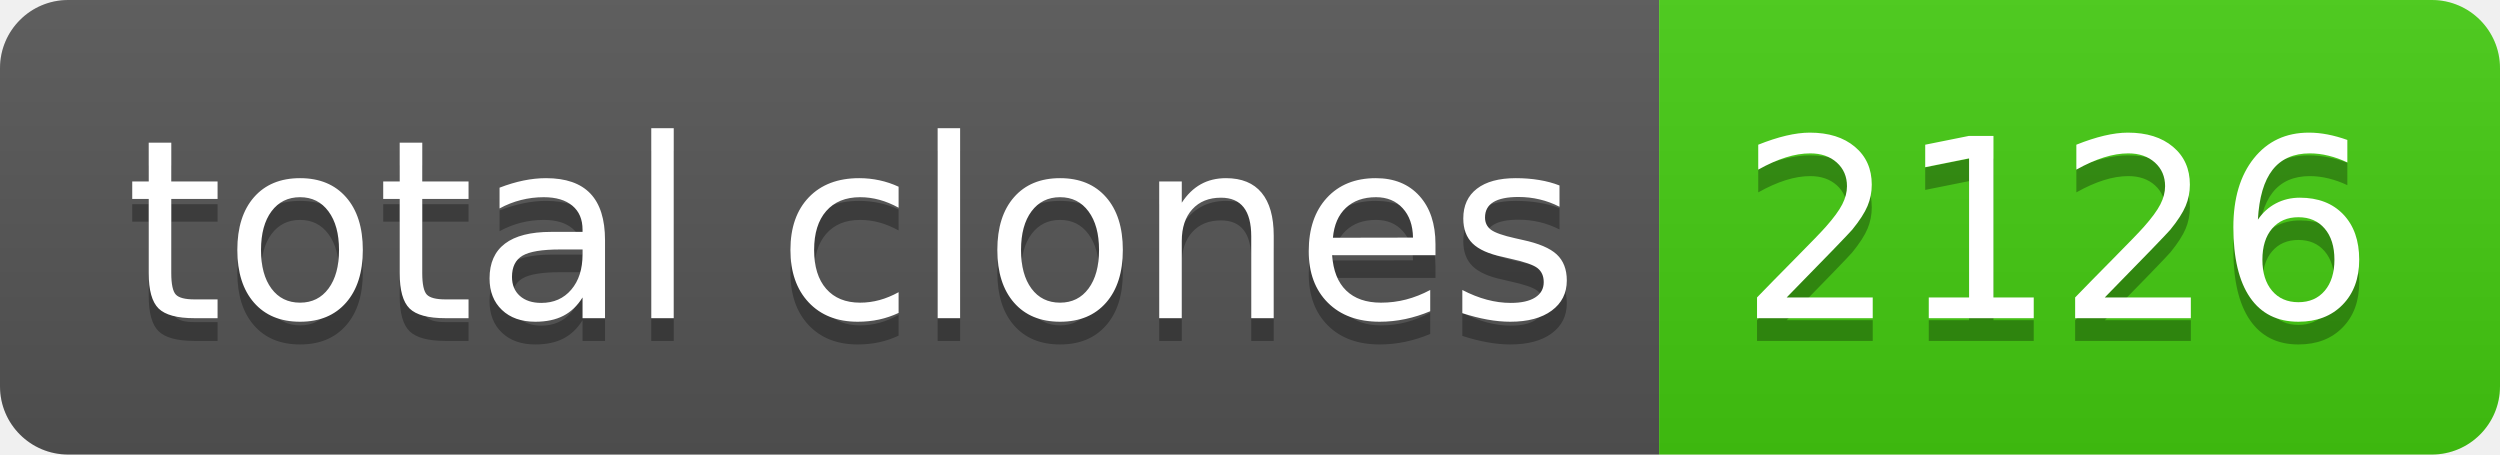
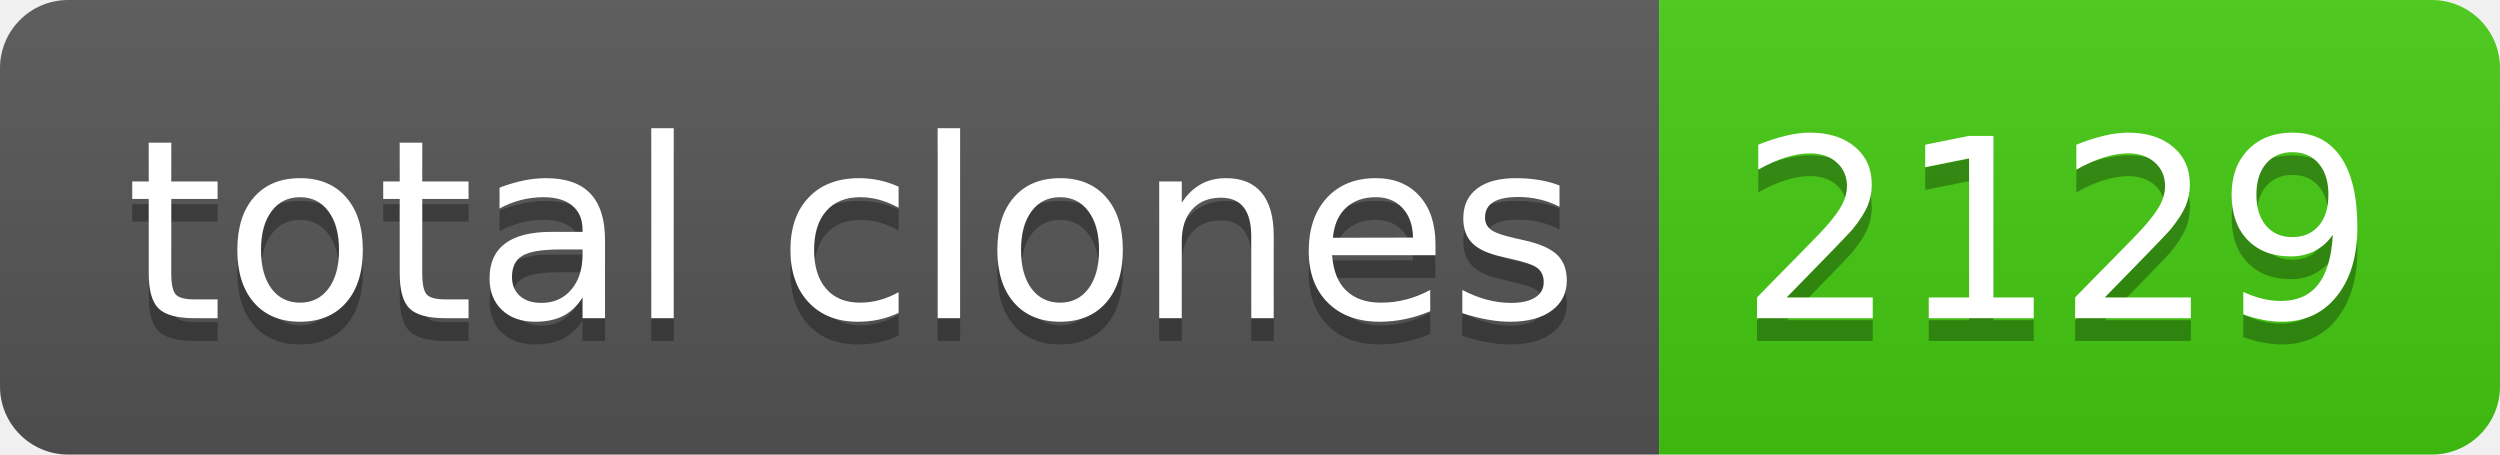
- <svg xmlns="http://www.w3.org/2000/svg" width="110" height="20" role="img" aria-label="total clones: 2126">
+ <svg xmlns="http://www.w3.org/2000/svg" width="110" height="20" role="img" aria-label="total clones: 2129">
  <linearGradient id="s" x2="0" y2="100%">
    <stop offset="0" stop-color="#bbb" stop-opacity=".1" />
    <stop offset="1" stop-opacity=".1" />
  </linearGradient>
  <clipPath id="r">
    <rect width="110" height="20" rx="3" fill="#fff" />
  </clipPath>
  <g clip-path="url(#r)">
    <rect width="73" height="20" fill="#555" />
    <rect x="73" width="37" height="20" fill="#4c1" />
    <rect width="110" height="20" fill="url(#s)" />
  </g>
  <g fill="#fff" text-anchor="middle" font-family="Verdana,Geneva,DejaVu Sans,sans-serif" text-rendering="geometricPrecision" font-size="110">
    <text aria-hidden="true" x="375" y="150" fill="#010101" fill-opacity=".3" transform="scale(.1)" textLength="630">total clones</text>
    <text x="375" y="140" transform="scale(.1)" fill="#fff" textLength="630">total clones</text>
-     <text aria-hidden="true" x="905" y="150" fill="#010101" fill-opacity=".3" transform="scale(.1)" textLength="270">2126</text>
-     <text x="905" y="140" transform="scale(.1)" fill="#fff" textLength="270">2126</text>
+     <text aria-hidden="true" x="905" y="150" fill="#010101" fill-opacity=".3" transform="scale(.1)" textLength="270">2129</text>
+     <text x="905" y="140" transform="scale(.1)" fill="#fff" textLength="270">2129</text>
  </g>
</svg>
